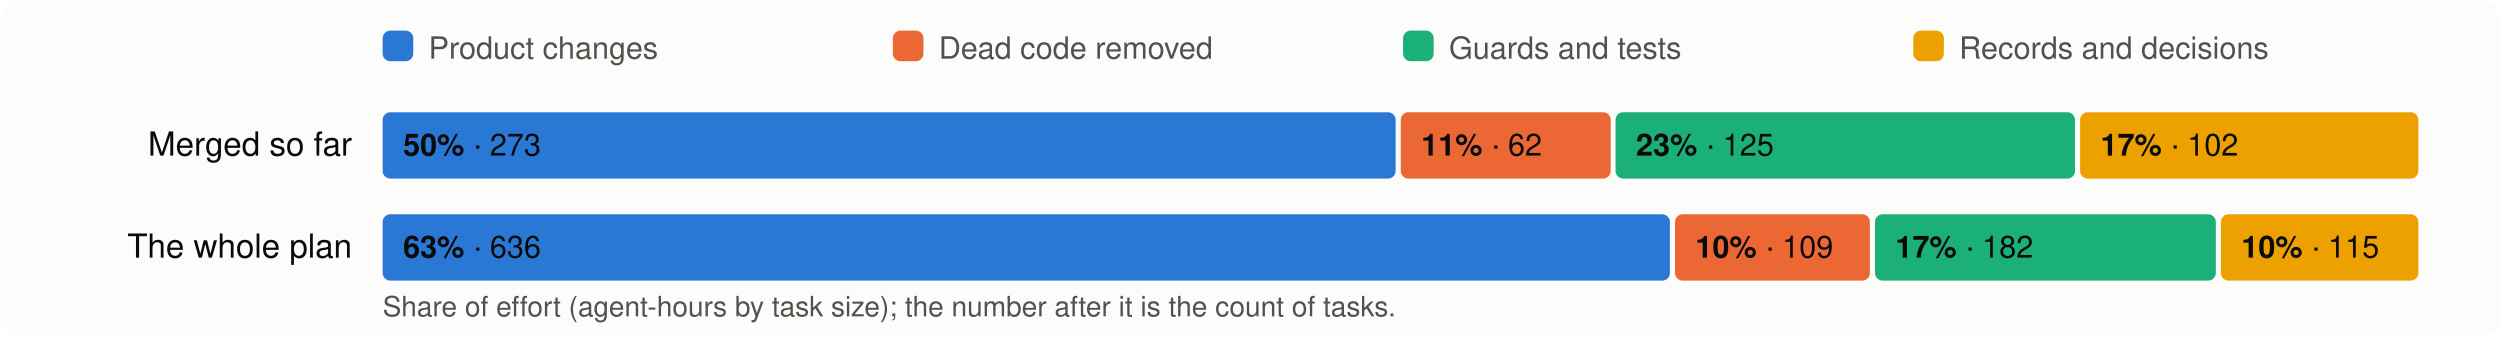
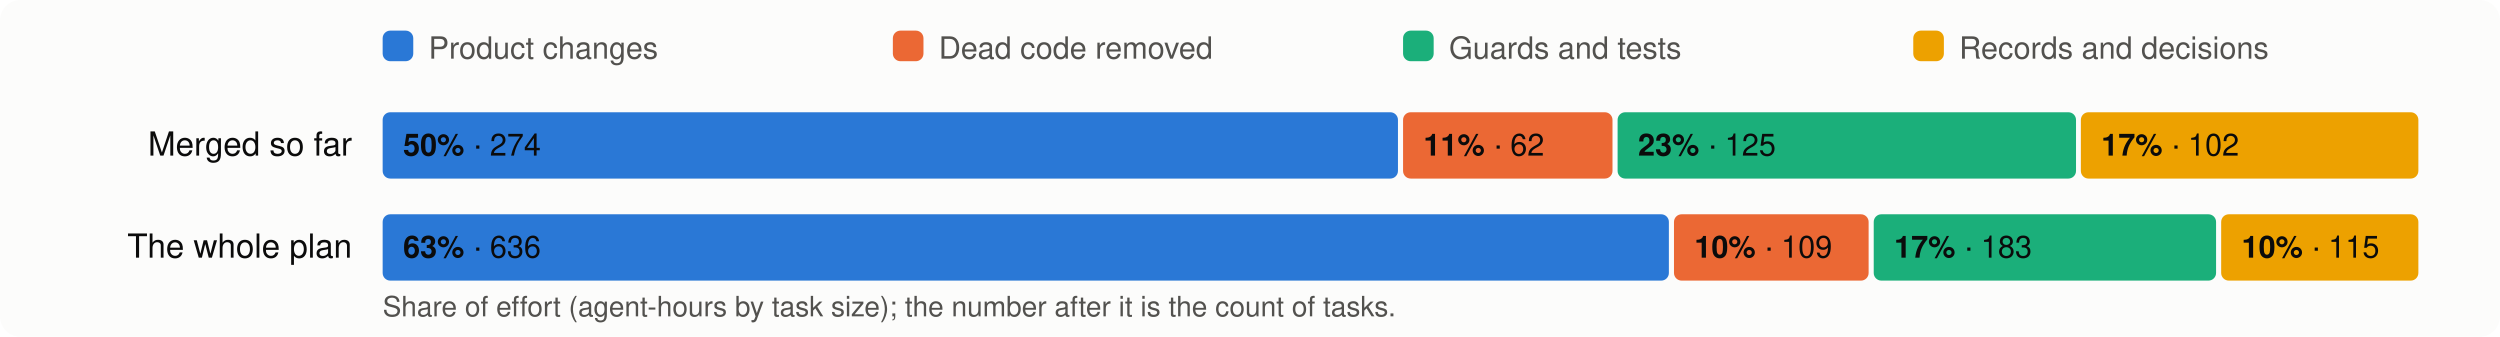
<svg xmlns="http://www.w3.org/2000/svg" viewBox="0 0 980 132" width="980" height="132" font-family="system-ui,-apple-system,Segoe UI,Helvetica,Arial,sans-serif" font-size="13">
  <rect width="980" height="132" rx="8" fill="#fcfcfb" />
  <rect x="150" y="12" width="12" height="12" rx="3" fill="#2a78d6" />
  <text x="168" y="23" fill="#52514e" font-size="12">Product changes</text>
  <rect x="350" y="12" width="12" height="12" rx="3" fill="#eb6834" />
  <text x="368" y="23" fill="#52514e" font-size="12">Dead code removed</text>
  <rect x="550" y="12" width="12" height="12" rx="3" fill="#1baf7a" />
  <text x="568" y="23" fill="#52514e" font-size="12">Guards and tests</text>
  <rect x="750" y="12" width="12" height="12" rx="3" fill="#eda100" />
  <text x="768" y="23" fill="#52514e" font-size="12">Records and decisions</text>
  <text x="138" y="61" text-anchor="end" fill="#0b0b0b">Merged so far</text>
-   <rect x="150.0" y="44" width="397.1" height="26" rx="3" fill="#2a78d6" />
+   <rect x="150.0" y="44" width="398.0" height="26" rx="3" fill="#2a78d6" />
  <text x="158.0" y="61" fill="#0b0b0b" font-size="12">
-     <tspan font-weight="600">50%</tspan> · 273</text>
-   <rect x="549.1" y="44" width="82.3" height="26" rx="3" fill="#eb6834" />
-   <text x="557.1" y="61" fill="#0b0b0b" font-size="12">
+     <tspan font-weight="600">50%</tspan> · 274</text>
+   <rect x="550.0" y="44" width="82.1" height="26" rx="3" fill="#eb6834" />
+   <text x="558.0" y="61" fill="#0b0b0b" font-size="12">
    <tspan font-weight="600">11%</tspan> · 62</text>
-   <rect x="633.3" y="44" width="180.1" height="26" rx="3" fill="#1baf7a" />
-   <text x="641.3" y="61" fill="#0b0b0b" font-size="12">
+   <rect x="634.1" y="44" width="179.7" height="26" rx="3" fill="#1baf7a" />
+   <text x="642.1" y="61" fill="#0b0b0b" font-size="12">
    <tspan font-weight="600">23%</tspan> · 125</text>
-   <rect x="815.4" y="44" width="132.6" height="26" rx="3" fill="#eda100" />
-   <text x="823.4" y="61" fill="#0b0b0b" font-size="12">
+   <rect x="815.7" y="44" width="132.3" height="26" rx="3" fill="#eda100" />
+   <text x="823.7" y="61" fill="#0b0b0b" font-size="12">
    <tspan font-weight="600">17%</tspan> · 102</text>
  <text x="138" y="101" text-anchor="end" fill="#0b0b0b">The whole plan</text>
-   <rect x="150.0" y="84" width="504.6" height="26" rx="3" fill="#2a78d6" />
+   <rect x="150.0" y="84" width="504.2" height="26" rx="3" fill="#2a78d6" />
  <text x="158.0" y="101" fill="#0b0b0b" font-size="12">
    <tspan font-weight="600">63%</tspan> · 636</text>
-   <rect x="656.6" y="84" width="76.4" height="26" rx="3" fill="#eb6834" />
-   <text x="664.6" y="101" fill="#0b0b0b" font-size="12">
+   <rect x="656.2" y="84" width="76.3" height="26" rx="3" fill="#eb6834" />
+   <text x="664.2" y="101" fill="#0b0b0b" font-size="12">
    <tspan font-weight="600">10%</tspan> · 109</text>
-   <rect x="735.0" y="84" width="133.6" height="26" rx="3" fill="#1baf7a" />
-   <text x="743.0" y="101" fill="#0b0b0b" font-size="12">
-     <tspan font-weight="600">17%</tspan> · 182</text>
-   <rect x="870.6" y="84" width="77.4" height="26" rx="3" fill="#eda100" />
-   <text x="878.6" y="101" fill="#0b0b0b" font-size="12">
+   <rect x="734.5" y="84" width="134.2" height="26" rx="3" fill="#1baf7a" />
+   <text x="742.5" y="101" fill="#0b0b0b" font-size="12">
+     <tspan font-weight="600">17%</tspan> · 183</text>
+   <rect x="870.7" y="84" width="77.3" height="26" rx="3" fill="#eda100" />
+   <text x="878.7" y="101" fill="#0b0b0b" font-size="12">
    <tspan font-weight="600">10%</tspan> · 115</text>
  <text x="150" y="124" fill="#52514e" font-size="11">Share of effort (agent-hours by task size); the number after it is the count of tasks.</text>
</svg>
